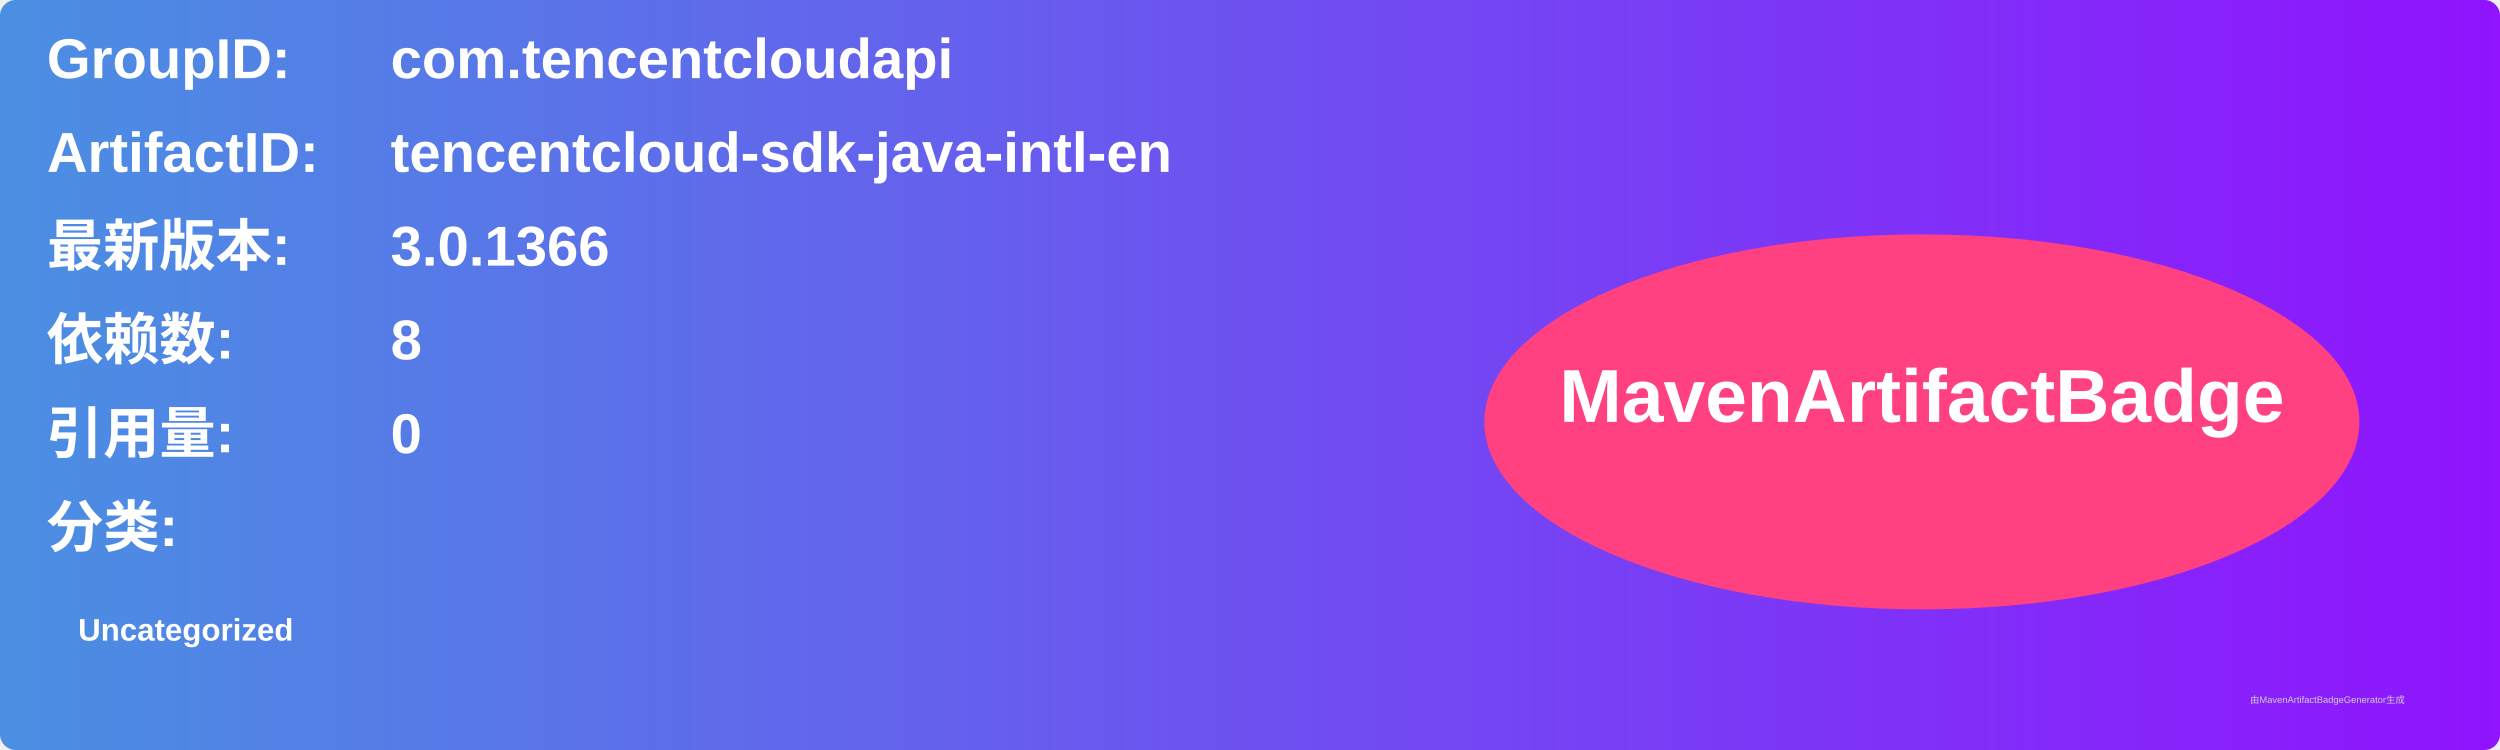
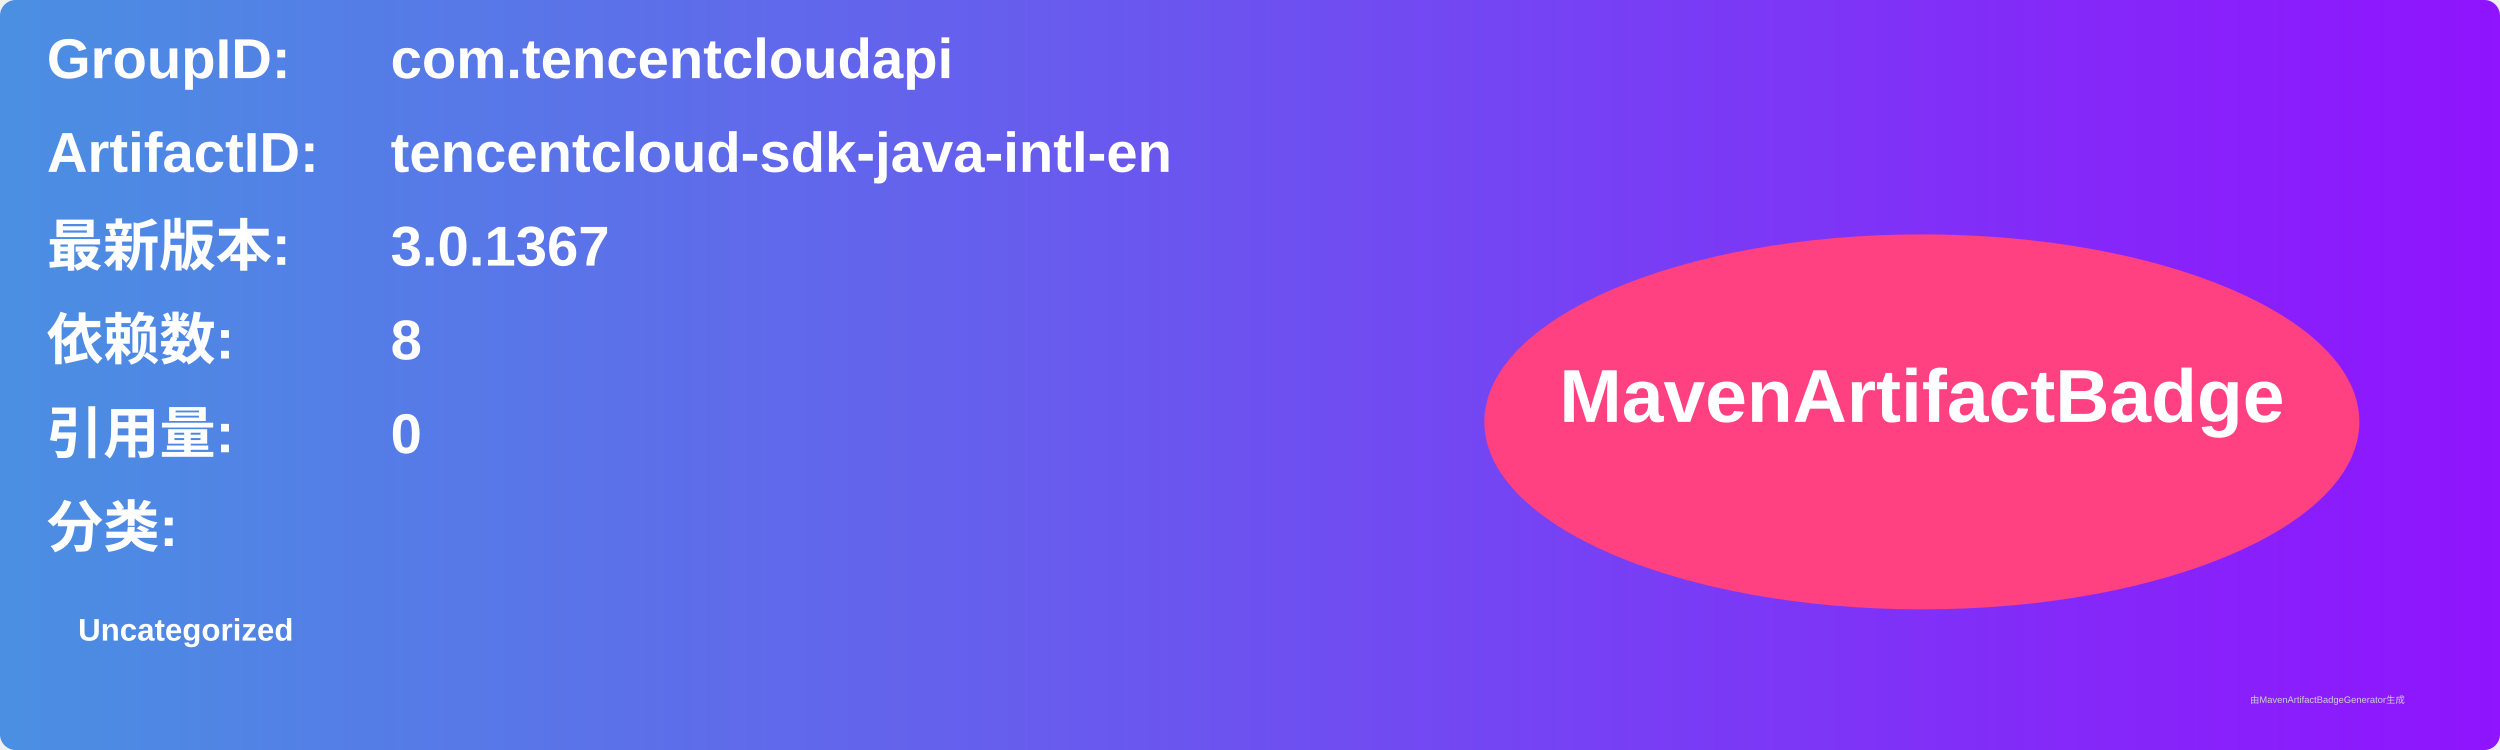
<svg xmlns="http://www.w3.org/2000/svg" width="800" height="240" viewBox="0 0 800 240">
  <linearGradient id="grad" x1="0%" y1="0%" x2="100%" y2="0%">
    <stop offset="0%" stop-color="#4a90e2" />
    <stop offset="100%" stop-color="#9013fe" />
  </linearGradient>
  <rect width="100%" height="100%" rx="5" ry="5" fill="url(#grad)" />
  <g transform="translate(15, 15)">
    <text x="0" y="10" font-family="Arial" font-size="18" fill="white" font-weight="bold" width="260">GroupID:</text>
    <text x="110" y="10" font-family="Arial" font-size="18" fill="white" font-weight="bold" width="460">com.tencentcloudapi</text>
    <text x="0" y="40" font-family="Arial" font-size="18" fill="white" font-weight="bold" width="260">ArtifactID:</text>
    <text x="110" y="40" font-family="Arial" font-size="18" fill="white" font-weight="bold" width="460">tencentcloud-sdk-java-intl-en</text>
    <text x="0" y="70" font-family="Arial" font-size="18" fill="white" font-weight="bold">最新版本:</text>
    <text x="110" y="70" font-family="Arial" font-size="18" fill="white" font-weight="bold">
-       <tspan font-weight="bold">3.0.1366</tspan>
+       <tspan font-weight="bold">3.0.1367</tspan>
    </text>
    <text x="0" y="100" font-family="Arial" font-size="18" fill="white" font-weight="bold">依赖数: </text>
    <text x="110" y="100" font-family="Arial" font-size="18" fill="white">
      <tspan font-weight="bold">8</tspan>
    </text>
    <text x="0" y="130" font-family="Arial" font-size="18" fill="white" font-weight="bold">引用量: </text>
    <text x="110" y="130" font-family="Arial" font-size="18" fill="white">
      <tspan font-weight="bold">0</tspan>
    </text>
    <text x="0" y="160" font-family="Arial" font-size="18" fill="white" font-weight="bold">分类:</text>
    <text x="10" y="190" font-family="Arial" font-size="10" fill="white">
      <tspan font-weight="bold">Uncategorized</tspan>
    </text>
    <ellipse cx="600" cy="120" rx="140" ry="60" fill="#ff4081" />
    <text x="600" y="120" text-anchor="middle" font-family="Arial" font-size="24" fill="white" font-weight="bold">MavenArtifactBadge</text>
  </g>
  <text x="720" y="225" font-family="Arial" font-size="3" fill="#d0d0d0">由MavenArtifactBadgeGenerator生成</text>
</svg>
